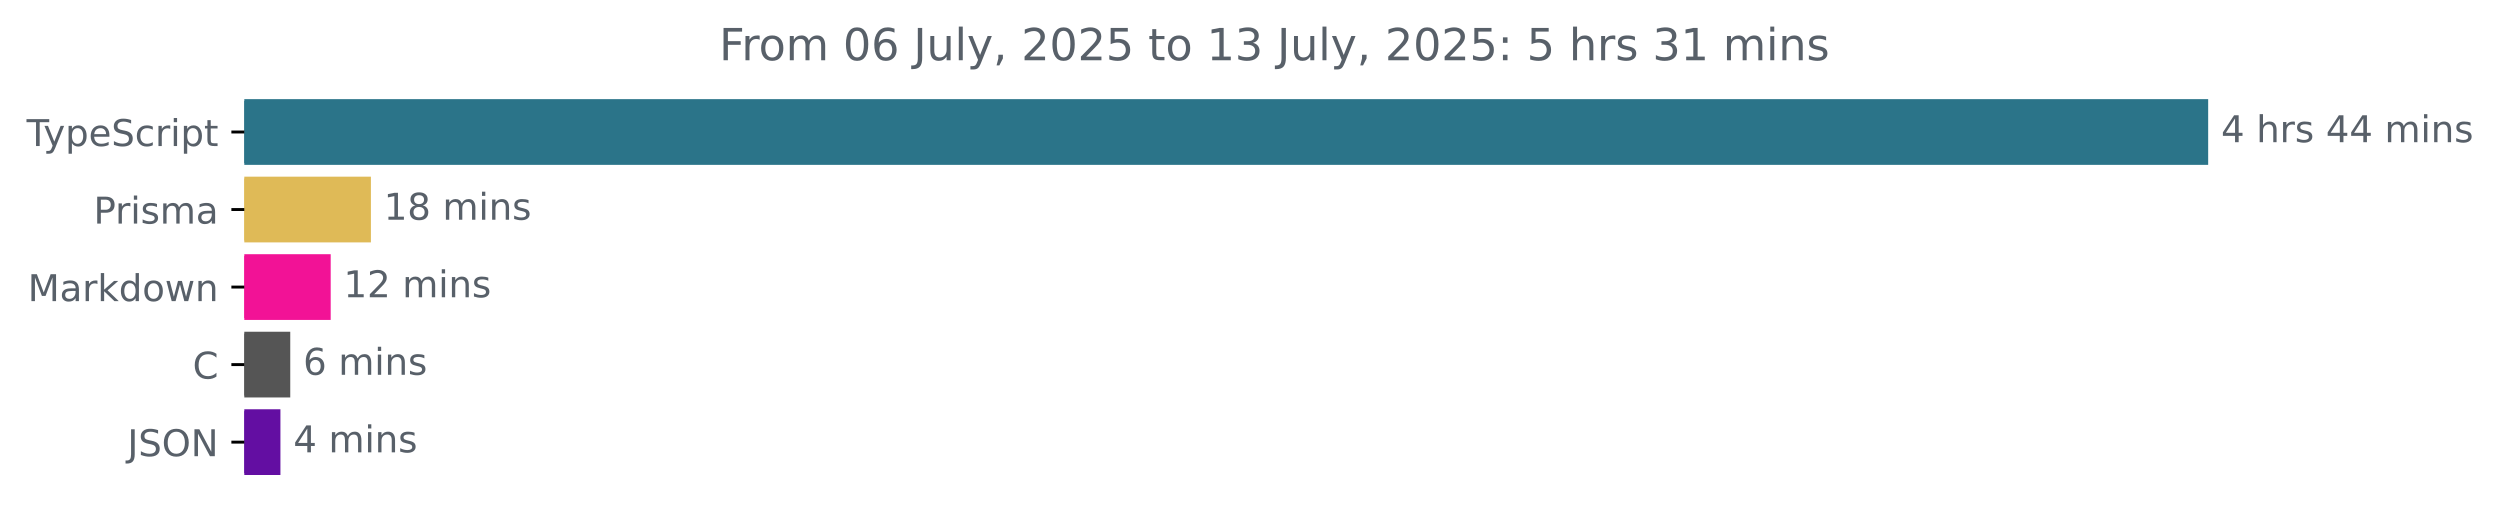
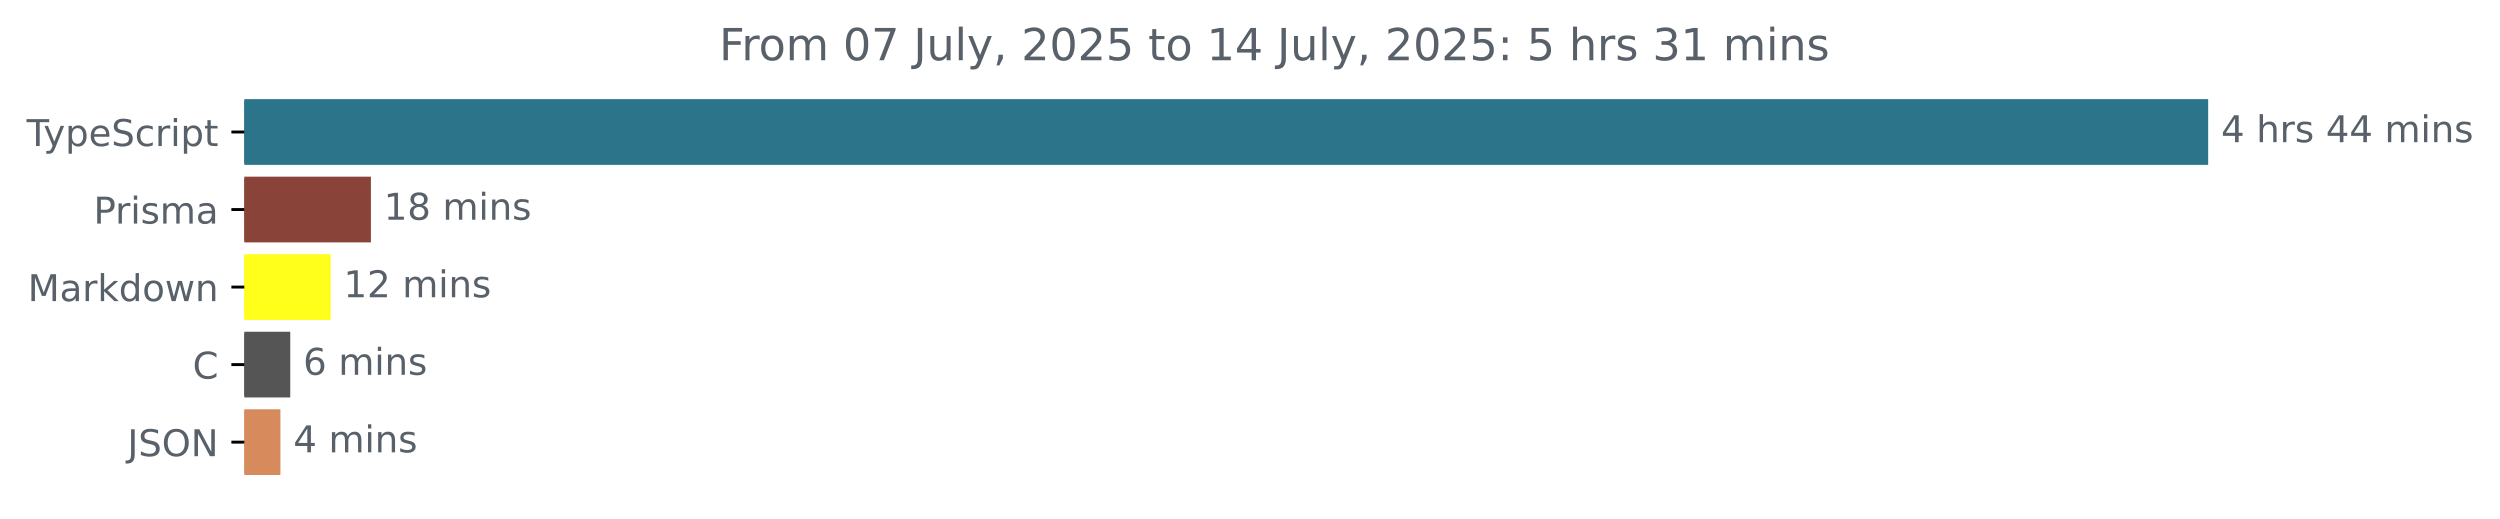
<svg xmlns="http://www.w3.org/2000/svg" xmlns:xlink="http://www.w3.org/1999/xlink" width="677.144pt" height="140.398pt" viewBox="0 0 677.144 140.398" version="1.1">
  <defs>
    <style type="text/css">*{stroke-linejoin: round; stroke-linecap: butt}</style>
  </defs>
  <g id="figure_1">
    <g id="patch_1">
      <path d="M -0 140.398  L 677.144 140.398  L 677.144 0  L -0 0  L -0 140.398  z " style="fill: none" />
    </g>
    <g id="axes_1">
      <g id="patch_2">
-         <path d="M 66.17 27.358  L 597.599 27.358  L 597.599 44.158  L 66.17 44.158  z " clip-path="url(#p41f68e76a1)" style="fill: #2b7489; stroke: #2b7489; stroke-linejoin: miter" />
+         <path d="M 66.17 27.358  L 597.599 27.358  L 597.599 44.158  L 66.17 44.158  z " clip-path="url(#p51528703fe)" style="fill: #2b7489; stroke: #2b7489; stroke-linejoin: miter" />
      </g>
      <g id="patch_3">
-         <path d="M 66.17 48.358  L 99.965 48.358  L 99.965 65.158  L 66.17 65.158  z " clip-path="url(#p41f68e76a1)" style="fill: #dfba57; stroke: #dfba57; stroke-linejoin: miter" />
+         <path d="M 66.17 48.358  L 99.965 48.358  L 99.965 65.158  L 66.17 65.158  z " clip-path="url(#p51528703fe)" style="fill: #8a4338; stroke: #8a4338; stroke-linejoin: miter" />
      </g>
      <g id="patch_4">
-         <path d="M 66.17 69.358  L 89.071 69.358  L 89.071 86.158  L 66.17 86.158  z " clip-path="url(#p41f68e76a1)" style="fill: #f21296; stroke: #f21296; stroke-linejoin: miter" />
+         <path d="M 66.17 69.358  L 89.071 69.358  L 89.071 86.158  L 66.17 86.158  z " clip-path="url(#p51528703fe)" style="fill: #ffff1b; stroke: #ffff1b; stroke-linejoin: miter" />
      </g>
      <g id="patch_5">
-         <path d="M 66.17 90.358  L 78.116 90.358  L 78.116 107.158  L 66.17 107.158  z " clip-path="url(#p41f68e76a1)" style="fill: #555555; stroke: #555555; stroke-linejoin: miter" />
+         <path d="M 66.17 90.358  L 78.116 90.358  L 78.116 107.158  L 66.17 107.158  z " clip-path="url(#p51528703fe)" style="fill: #555555; stroke: #555555; stroke-linejoin: miter" />
      </g>
      <g id="patch_6">
-         <path d="M 66.17 111.358  L 75.455 111.358  L 75.455 128.158  L 66.17 128.158  z " clip-path="url(#p41f68e76a1)" style="fill: #630ea2; stroke: #630ea2; stroke-linejoin: miter" />
+         <path d="M 66.17 111.358  L 75.455 111.358  L 75.455 128.158  L 66.17 128.158  z " clip-path="url(#p51528703fe)" style="fill: #d78b5d; stroke: #d78b5d; stroke-linejoin: miter" />
      </g>
      <g id="matplotlib.axis_1" />
      <g id="matplotlib.axis_2">
        <g id="ytick_1">
          <g id="line2d_1">
            <defs>
-               <path id="m695efa2dba" d="M 0 0  L -3.5 0  " style="stroke: #000000; stroke-width: 0.8" />
+               <path id="me0fcf023f8" d="M 0 0  L -3.5 0  " style="stroke: #000000; stroke-width: 0.8" />
            </defs>
            <g>
-               <use xlink:href="#m695efa2dba" x="66.17" y="35.758" style="stroke: #000000; stroke-width: 0.8" />
+               <use xlink:href="#me0fcf023f8" x="66.17" y="35.758" style="stroke: #000000; stroke-width: 0.8" />
            </g>
          </g>
          <g id="text_1">
            <g style="fill: #586069" transform="translate(7.2 39.55734) scale(0.1 -0.1)">
              <defs>
                <path id="DejaVuSans-54" d="M -19 4666  L 3928 4666  L 3928 4134  L 2272 4134  L 2272 0  L 1638 0  L 1638 4134  L -19 4134  L -19 4666  z " transform="scale(0.015625)" />
                <path id="DejaVuSans-79" d="M 2059 -325  Q 1816 -950 1584 -1140  Q 1353 -1331 966 -1331  L 506 -1331  L 506 -850  L 844 -850  Q 1081 -850 1212 -737  Q 1344 -625 1503 -206  L 1606 56  L 191 3500  L 800 3500  L 1894 763  L 2988 3500  L 3597 3500  L 2059 -325  z " transform="scale(0.015625)" />
                <path id="DejaVuSans-70" d="M 1159 525  L 1159 -1331  L 581 -1331  L 581 3500  L 1159 3500  L 1159 2969  Q 1341 3281 1617 3432  Q 1894 3584 2278 3584  Q 2916 3584 3314 3078  Q 3713 2572 3713 1747  Q 3713 922 3314 415  Q 2916 -91 2278 -91  Q 1894 -91 1617 61  Q 1341 213 1159 525  z M 3116 1747  Q 3116 2381 2855 2742  Q 2594 3103 2138 3103  Q 1681 3103 1420 2742  Q 1159 2381 1159 1747  Q 1159 1113 1420 752  Q 1681 391 2138 391  Q 2594 391 2855 752  Q 3116 1113 3116 1747  z " transform="scale(0.015625)" />
                <path id="DejaVuSans-65" d="M 3597 1894  L 3597 1613  L 953 1613  Q 991 1019 1311 708  Q 1631 397 2203 397  Q 2534 397 2845 478  Q 3156 559 3463 722  L 3463 178  Q 3153 47 2828 -22  Q 2503 -91 2169 -91  Q 1331 -91 842 396  Q 353 884 353 1716  Q 353 2575 817 3079  Q 1281 3584 2069 3584  Q 2775 3584 3186 3129  Q 3597 2675 3597 1894  z M 3022 2063  Q 3016 2534 2758 2815  Q 2500 3097 2075 3097  Q 1594 3097 1305 2825  Q 1016 2553 972 2059  L 3022 2063  z " transform="scale(0.015625)" />
                <path id="DejaVuSans-53" d="M 3425 4513  L 3425 3897  Q 3066 4069 2747 4153  Q 2428 4238 2131 4238  Q 1616 4238 1336 4038  Q 1056 3838 1056 3469  Q 1056 3159 1242 3001  Q 1428 2844 1947 2747  L 2328 2669  Q 3034 2534 3370 2195  Q 3706 1856 3706 1288  Q 3706 609 3251 259  Q 2797 -91 1919 -91  Q 1588 -91 1214 -16  Q 841 59 441 206  L 441 856  Q 825 641 1194 531  Q 1563 422 1919 422  Q 2459 422 2753 634  Q 3047 847 3047 1241  Q 3047 1584 2836 1778  Q 2625 1972 2144 2069  L 1759 2144  Q 1053 2284 737 2584  Q 422 2884 422 3419  Q 422 4038 858 4394  Q 1294 4750 2059 4750  Q 2388 4750 2728 4690  Q 3069 4631 3425 4513  z " transform="scale(0.015625)" />
                <path id="DejaVuSans-63" d="M 3122 3366  L 3122 2828  Q 2878 2963 2633 3030  Q 2388 3097 2138 3097  Q 1578 3097 1268 2742  Q 959 2388 959 1747  Q 959 1106 1268 751  Q 1578 397 2138 397  Q 2388 397 2633 464  Q 2878 531 3122 666  L 3122 134  Q 2881 22 2623 -34  Q 2366 -91 2075 -91  Q 1284 -91 818 406  Q 353 903 353 1747  Q 353 2603 823 3093  Q 1294 3584 2113 3584  Q 2378 3584 2631 3529  Q 2884 3475 3122 3366  z " transform="scale(0.015625)" />
                <path id="DejaVuSans-72" d="M 2631 2963  Q 2534 3019 2420 3045  Q 2306 3072 2169 3072  Q 1681 3072 1420 2755  Q 1159 2438 1159 1844  L 1159 0  L 581 0  L 581 3500  L 1159 3500  L 1159 2956  Q 1341 3275 1631 3429  Q 1922 3584 2338 3584  Q 2397 3584 2469 3576  Q 2541 3569 2628 3553  L 2631 2963  z " transform="scale(0.015625)" />
                <path id="DejaVuSans-69" d="M 603 3500  L 1178 3500  L 1178 0  L 603 0  L 603 3500  z M 603 4863  L 1178 4863  L 1178 4134  L 603 4134  L 603 4863  z " transform="scale(0.015625)" />
                <path id="DejaVuSans-74" d="M 1172 4494  L 1172 3500  L 2356 3500  L 2356 3053  L 1172 3053  L 1172 1153  Q 1172 725 1289 603  Q 1406 481 1766 481  L 2356 481  L 2356 0  L 1766 0  Q 1100 0 847 248  Q 594 497 594 1153  L 594 3053  L 172 3053  L 172 3500  L 594 3500  L 594 4494  L 1172 4494  z " transform="scale(0.015625)" />
              </defs>
              <use xlink:href="#DejaVuSans-54" />
              <use xlink:href="#DejaVuSans-79" x="45.459" />
              <use xlink:href="#DejaVuSans-70" x="104.639" />
              <use xlink:href="#DejaVuSans-65" x="168.115" />
              <use xlink:href="#DejaVuSans-53" x="229.639" />
              <use xlink:href="#DejaVuSans-63" x="293.115" />
              <use xlink:href="#DejaVuSans-72" x="348.096" />
              <use xlink:href="#DejaVuSans-69" x="389.209" />
              <use xlink:href="#DejaVuSans-70" x="416.992" />
              <use xlink:href="#DejaVuSans-74" x="480.469" />
            </g>
          </g>
        </g>
        <g id="ytick_2">
          <g id="line2d_2">
            <g>
-               <use xlink:href="#m695efa2dba" x="66.17" y="56.758" style="stroke: #000000; stroke-width: 0.8" />
+               <use xlink:href="#me0fcf023f8" x="66.17" y="56.758" style="stroke: #000000; stroke-width: 0.8" />
            </g>
          </g>
          <g id="text_2">
            <g style="fill: #586069" transform="translate(25.34844 60.55734) scale(0.1 -0.1)">
              <defs>
                <path id="DejaVuSans-50" d="M 1259 4147  L 1259 2394  L 2053 2394  Q 2494 2394 2734 2622  Q 2975 2850 2975 3272  Q 2975 3691 2734 3919  Q 2494 4147 2053 4147  L 1259 4147  z M 628 4666  L 2053 4666  Q 2838 4666 3239 4311  Q 3641 3956 3641 3272  Q 3641 2581 3239 2228  Q 2838 1875 2053 1875  L 1259 1875  L 1259 0  L 628 0  L 628 4666  z " transform="scale(0.015625)" />
                <path id="DejaVuSans-73" d="M 2834 3397  L 2834 2853  Q 2591 2978 2328 3040  Q 2066 3103 1784 3103  Q 1356 3103 1142 2972  Q 928 2841 928 2578  Q 928 2378 1081 2264  Q 1234 2150 1697 2047  L 1894 2003  Q 2506 1872 2764 1633  Q 3022 1394 3022 966  Q 3022 478 2636 193  Q 2250 -91 1575 -91  Q 1294 -91 989 -36  Q 684 19 347 128  L 347 722  Q 666 556 975 473  Q 1284 391 1588 391  Q 1994 391 2212 530  Q 2431 669 2431 922  Q 2431 1156 2273 1281  Q 2116 1406 1581 1522  L 1381 1569  Q 847 1681 609 1914  Q 372 2147 372 2553  Q 372 3047 722 3315  Q 1072 3584 1716 3584  Q 2034 3584 2315 3537  Q 2597 3491 2834 3397  z " transform="scale(0.015625)" />
                <path id="DejaVuSans-6d" d="M 3328 2828  Q 3544 3216 3844 3400  Q 4144 3584 4550 3584  Q 5097 3584 5394 3201  Q 5691 2819 5691 2113  L 5691 0  L 5113 0  L 5113 2094  Q 5113 2597 4934 2840  Q 4756 3084 4391 3084  Q 3944 3084 3684 2787  Q 3425 2491 3425 1978  L 3425 0  L 2847 0  L 2847 2094  Q 2847 2600 2669 2842  Q 2491 3084 2119 3084  Q 1678 3084 1418 2786  Q 1159 2488 1159 1978  L 1159 0  L 581 0  L 581 3500  L 1159 3500  L 1159 2956  Q 1356 3278 1631 3431  Q 1906 3584 2284 3584  Q 2666 3584 2933 3390  Q 3200 3197 3328 2828  z " transform="scale(0.015625)" />
                <path id="DejaVuSans-61" d="M 2194 1759  Q 1497 1759 1228 1600  Q 959 1441 959 1056  Q 959 750 1161 570  Q 1363 391 1709 391  Q 2188 391 2477 730  Q 2766 1069 2766 1631  L 2766 1759  L 2194 1759  z M 3341 1997  L 3341 0  L 2766 0  L 2766 531  Q 2569 213 2275 61  Q 1981 -91 1556 -91  Q 1019 -91 701 211  Q 384 513 384 1019  Q 384 1609 779 1909  Q 1175 2209 1959 2209  L 2766 2209  L 2766 2266  Q 2766 2663 2505 2880  Q 2244 3097 1772 3097  Q 1472 3097 1187 3025  Q 903 2953 641 2809  L 641 3341  Q 956 3463 1253 3523  Q 1550 3584 1831 3584  Q 2591 3584 2966 3190  Q 3341 2797 3341 1997  z " transform="scale(0.015625)" />
              </defs>
              <use xlink:href="#DejaVuSans-50" />
              <use xlink:href="#DejaVuSans-72" x="58.553" />
              <use xlink:href="#DejaVuSans-69" x="99.666" />
              <use xlink:href="#DejaVuSans-73" x="127.449" />
              <use xlink:href="#DejaVuSans-6d" x="179.549" />
              <use xlink:href="#DejaVuSans-61" x="276.961" />
            </g>
          </g>
        </g>
        <g id="ytick_3">
          <g id="line2d_3">
            <g>
-               <use xlink:href="#m695efa2dba" x="66.17" y="77.758" style="stroke: #000000; stroke-width: 0.8" />
+               <use xlink:href="#me0fcf023f8" x="66.17" y="77.758" style="stroke: #000000; stroke-width: 0.8" />
            </g>
          </g>
          <g id="text_3">
            <g style="fill: #586069" transform="translate(7.529688 81.55734) scale(0.1 -0.1)">
              <defs>
                <path id="DejaVuSans-4d" d="M 628 4666  L 1569 4666  L 2759 1491  L 3956 4666  L 4897 4666  L 4897 0  L 4281 0  L 4281 4097  L 3078 897  L 2444 897  L 1241 4097  L 1241 0  L 628 0  L 628 4666  z " transform="scale(0.015625)" />
                <path id="DejaVuSans-6b" d="M 581 4863  L 1159 4863  L 1159 1991  L 2875 3500  L 3609 3500  L 1753 1863  L 3688 0  L 2938 0  L 1159 1709  L 1159 0  L 581 0  L 581 4863  z " transform="scale(0.015625)" />
                <path id="DejaVuSans-64" d="M 2906 2969  L 2906 4863  L 3481 4863  L 3481 0  L 2906 0  L 2906 525  Q 2725 213 2448 61  Q 2172 -91 1784 -91  Q 1150 -91 751 415  Q 353 922 353 1747  Q 353 2572 751 3078  Q 1150 3584 1784 3584  Q 2172 3584 2448 3432  Q 2725 3281 2906 2969  z M 947 1747  Q 947 1113 1208 752  Q 1469 391 1925 391  Q 2381 391 2643 752  Q 2906 1113 2906 1747  Q 2906 2381 2643 2742  Q 2381 3103 1925 3103  Q 1469 3103 1208 2742  Q 947 2381 947 1747  z " transform="scale(0.015625)" />
                <path id="DejaVuSans-6f" d="M 1959 3097  Q 1497 3097 1228 2736  Q 959 2375 959 1747  Q 959 1119 1226 758  Q 1494 397 1959 397  Q 2419 397 2687 759  Q 2956 1122 2956 1747  Q 2956 2369 2687 2733  Q 2419 3097 1959 3097  z M 1959 3584  Q 2709 3584 3137 3096  Q 3566 2609 3566 1747  Q 3566 888 3137 398  Q 2709 -91 1959 -91  Q 1206 -91 779 398  Q 353 888 353 1747  Q 353 2609 779 3096  Q 1206 3584 1959 3584  z " transform="scale(0.015625)" />
                <path id="DejaVuSans-77" d="M 269 3500  L 844 3500  L 1563 769  L 2278 3500  L 2956 3500  L 3675 769  L 4391 3500  L 4966 3500  L 4050 0  L 3372 0  L 2619 2869  L 1863 0  L 1184 0  L 269 3500  z " transform="scale(0.015625)" />
                <path id="DejaVuSans-6e" d="M 3513 2113  L 3513 0  L 2938 0  L 2938 2094  Q 2938 2591 2744 2837  Q 2550 3084 2163 3084  Q 1697 3084 1428 2787  Q 1159 2491 1159 1978  L 1159 0  L 581 0  L 581 3500  L 1159 3500  L 1159 2956  Q 1366 3272 1645 3428  Q 1925 3584 2291 3584  Q 2894 3584 3203 3211  Q 3513 2838 3513 2113  z " transform="scale(0.015625)" />
              </defs>
              <use xlink:href="#DejaVuSans-4d" />
              <use xlink:href="#DejaVuSans-61" x="86.279" />
              <use xlink:href="#DejaVuSans-72" x="147.559" />
              <use xlink:href="#DejaVuSans-6b" x="188.672" />
              <use xlink:href="#DejaVuSans-64" x="246.582" />
              <use xlink:href="#DejaVuSans-6f" x="310.059" />
              <use xlink:href="#DejaVuSans-77" x="371.24" />
              <use xlink:href="#DejaVuSans-6e" x="453.027" />
            </g>
          </g>
        </g>
        <g id="ytick_4">
          <g id="line2d_4">
            <g>
-               <use xlink:href="#m695efa2dba" x="66.17" y="98.758" style="stroke: #000000; stroke-width: 0.8" />
+               <use xlink:href="#me0fcf023f8" x="66.17" y="98.758" style="stroke: #000000; stroke-width: 0.8" />
            </g>
          </g>
          <g id="text_4">
            <g style="fill: #586069" transform="translate(52.1875 102.5573) scale(0.1 -0.1)">
              <defs>
                <path id="DejaVuSans-43" d="M 4122 4306  L 4122 3641  Q 3803 3938 3442 4084  Q 3081 4231 2675 4231  Q 1875 4231 1450 3742  Q 1025 3253 1025 2328  Q 1025 1406 1450 917  Q 1875 428 2675 428  Q 3081 428 3442 575  Q 3803 722 4122 1019  L 4122 359  Q 3791 134 3420 21  Q 3050 -91 2638 -91  Q 1578 -91 968 557  Q 359 1206 359 2328  Q 359 3453 968 4101  Q 1578 4750 2638 4750  Q 3056 4750 3426 4639  Q 3797 4528 4122 4306  z " transform="scale(0.015625)" />
              </defs>
              <use xlink:href="#DejaVuSans-43" />
            </g>
          </g>
        </g>
        <g id="ytick_5">
          <g id="line2d_5">
            <g>
-               <use xlink:href="#m695efa2dba" x="66.17" y="119.758" style="stroke: #000000; stroke-width: 0.8" />
+               <use xlink:href="#me0fcf023f8" x="66.17" y="119.758" style="stroke: #000000; stroke-width: 0.8" />
            </g>
          </g>
          <g id="text_5">
            <g style="fill: #586069" transform="translate(34.51875 123.5573) scale(0.1 -0.1)">
              <defs>
                <path id="DejaVuSans-4a" d="M 628 4666  L 1259 4666  L 1259 325  Q 1259 -519 939 -900  Q 619 -1281 -91 -1281  L -331 -1281  L -331 -750  L -134 -750  Q 284 -750 456 -515  Q 628 -281 628 325  L 628 4666  z " transform="scale(0.015625)" />
                <path id="DejaVuSans-4f" d="M 2522 4238  Q 1834 4238 1429 3725  Q 1025 3213 1025 2328  Q 1025 1447 1429 934  Q 1834 422 2522 422  Q 3209 422 3611 934  Q 4013 1447 4013 2328  Q 4013 3213 3611 3725  Q 3209 4238 2522 4238  z M 2522 4750  Q 3503 4750 4090 4092  Q 4678 3434 4678 2328  Q 4678 1225 4090 567  Q 3503 -91 2522 -91  Q 1538 -91 948 565  Q 359 1222 359 2328  Q 359 3434 948 4092  Q 1538 4750 2522 4750  z " transform="scale(0.015625)" />
                <path id="DejaVuSans-4e" d="M 628 4666  L 1478 4666  L 3547 763  L 3547 4666  L 4159 4666  L 4159 0  L 3309 0  L 1241 3903  L 1241 0  L 628 0  L 628 4666  z " transform="scale(0.015625)" />
              </defs>
              <use xlink:href="#DejaVuSans-4a" />
              <use xlink:href="#DejaVuSans-53" x="29.492" />
              <use xlink:href="#DejaVuSans-4f" x="92.969" />
              <use xlink:href="#DejaVuSans-4e" x="171.68" />
            </g>
          </g>
        </g>
      </g>
      <g id="text_6">
        <g style="fill: #586069" transform="translate(601.5989 38.5175) scale(0.1 -0.1)">
          <defs>
            <path id="DejaVuSans-34" d="M 2419 4116  L 825 1625  L 2419 1625  L 2419 4116  z M 2253 4666  L 3047 4666  L 3047 1625  L 3713 1625  L 3713 1100  L 3047 1100  L 3047 0  L 2419 0  L 2419 1100  L 313 1100  L 313 1709  L 2253 4666  z " transform="scale(0.015625)" />
            <path id="DejaVuSans-20" transform="scale(0.015625)" />
            <path id="DejaVuSans-68" d="M 3513 2113  L 3513 0  L 2938 0  L 2938 2094  Q 2938 2591 2744 2837  Q 2550 3084 2163 3084  Q 1697 3084 1428 2787  Q 1159 2491 1159 1978  L 1159 0  L 581 0  L 581 4863  L 1159 4863  L 1159 2956  Q 1366 3272 1645 3428  Q 1925 3584 2291 3584  Q 2894 3584 3203 3211  Q 3513 2838 3513 2113  z " transform="scale(0.015625)" />
          </defs>
          <use xlink:href="#DejaVuSans-34" />
          <use xlink:href="#DejaVuSans-20" x="63.623" />
          <use xlink:href="#DejaVuSans-68" x="95.41" />
          <use xlink:href="#DejaVuSans-72" x="158.789" />
          <use xlink:href="#DejaVuSans-73" x="199.902" />
          <use xlink:href="#DejaVuSans-20" x="252.002" />
          <use xlink:href="#DejaVuSans-34" x="283.789" />
          <use xlink:href="#DejaVuSans-34" x="347.412" />
          <use xlink:href="#DejaVuSans-20" x="411.035" />
          <use xlink:href="#DejaVuSans-6d" x="442.822" />
          <use xlink:href="#DejaVuSans-69" x="540.234" />
          <use xlink:href="#DejaVuSans-6e" x="568.018" />
          <use xlink:href="#DejaVuSans-73" x="631.396" />
        </g>
      </g>
      <g id="text_7">
        <g style="fill: #586069" transform="translate(103.9649 59.5175) scale(0.1 -0.1)">
          <defs>
            <path id="DejaVuSans-31" d="M 794 531  L 1825 531  L 1825 4091  L 703 3866  L 703 4441  L 1819 4666  L 2450 4666  L 2450 531  L 3481 531  L 3481 0  L 794 0  L 794 531  z " transform="scale(0.015625)" />
            <path id="DejaVuSans-38" d="M 2034 2216  Q 1584 2216 1326 1975  Q 1069 1734 1069 1313  Q 1069 891 1326 650  Q 1584 409 2034 409  Q 2484 409 2743 651  Q 3003 894 3003 1313  Q 3003 1734 2745 1975  Q 2488 2216 2034 2216  z M 1403 2484  Q 997 2584 770 2862  Q 544 3141 544 3541  Q 544 4100 942 4425  Q 1341 4750 2034 4750  Q 2731 4750 3128 4425  Q 3525 4100 3525 3541  Q 3525 3141 3298 2862  Q 3072 2584 2669 2484  Q 3125 2378 3379 2068  Q 3634 1759 3634 1313  Q 3634 634 3220 271  Q 2806 -91 2034 -91  Q 1263 -91 848 271  Q 434 634 434 1313  Q 434 1759 690 2068  Q 947 2378 1403 2484  z M 1172 3481  Q 1172 3119 1398 2916  Q 1625 2713 2034 2713  Q 2441 2713 2670 2916  Q 2900 3119 2900 3481  Q 2900 3844 2670 4047  Q 2441 4250 2034 4250  Q 1625 4250 1398 4047  Q 1172 3844 1172 3481  z " transform="scale(0.015625)" />
          </defs>
          <use xlink:href="#DejaVuSans-31" />
          <use xlink:href="#DejaVuSans-38" x="63.623" />
          <use xlink:href="#DejaVuSans-20" x="127.246" />
          <use xlink:href="#DejaVuSans-6d" x="159.033" />
          <use xlink:href="#DejaVuSans-69" x="256.445" />
          <use xlink:href="#DejaVuSans-6e" x="284.229" />
          <use xlink:href="#DejaVuSans-73" x="347.607" />
        </g>
      </g>
      <g id="text_8">
        <g style="fill: #586069" transform="translate(93.07138 80.5175) scale(0.1 -0.1)">
          <defs>
            <path id="DejaVuSans-32" d="M 1228 531  L 3431 531  L 3431 0  L 469 0  L 469 531  Q 828 903 1448 1529  Q 2069 2156 2228 2338  Q 2531 2678 2651 2914  Q 2772 3150 2772 3378  Q 2772 3750 2511 3984  Q 2250 4219 1831 4219  Q 1534 4219 1204 4116  Q 875 4013 500 3803  L 500 4441  Q 881 4594 1212 4672  Q 1544 4750 1819 4750  Q 2544 4750 2975 4387  Q 3406 4025 3406 3419  Q 3406 3131 3298 2873  Q 3191 2616 2906 2266  Q 2828 2175 2409 1742  Q 1991 1309 1228 531  z " transform="scale(0.015625)" />
          </defs>
          <use xlink:href="#DejaVuSans-31" />
          <use xlink:href="#DejaVuSans-32" x="63.623" />
          <use xlink:href="#DejaVuSans-20" x="127.246" />
          <use xlink:href="#DejaVuSans-6d" x="159.033" />
          <use xlink:href="#DejaVuSans-69" x="256.445" />
          <use xlink:href="#DejaVuSans-6e" x="284.229" />
          <use xlink:href="#DejaVuSans-73" x="347.607" />
        </g>
      </g>
      <g id="text_9">
        <g style="fill: #586069" transform="translate(82.11601 101.5175) scale(0.1 -0.1)">
          <defs>
            <path id="DejaVuSans-36" d="M 2113 2584  Q 1688 2584 1439 2293  Q 1191 2003 1191 1497  Q 1191 994 1439 701  Q 1688 409 2113 409  Q 2538 409 2786 701  Q 3034 994 3034 1497  Q 3034 2003 2786 2293  Q 2538 2584 2113 2584  z M 3366 4563  L 3366 3988  Q 3128 4100 2886 4159  Q 2644 4219 2406 4219  Q 1781 4219 1451 3797  Q 1122 3375 1075 2522  Q 1259 2794 1537 2939  Q 1816 3084 2150 3084  Q 2853 3084 3261 2657  Q 3669 2231 3669 1497  Q 3669 778 3244 343  Q 2819 -91 2113 -91  Q 1303 -91 875 529  Q 447 1150 447 2328  Q 447 3434 972 4092  Q 1497 4750 2381 4750  Q 2619 4750 2861 4703  Q 3103 4656 3366 4563  z " transform="scale(0.015625)" />
          </defs>
          <use xlink:href="#DejaVuSans-36" />
          <use xlink:href="#DejaVuSans-20" x="63.623" />
          <use xlink:href="#DejaVuSans-6d" x="95.41" />
          <use xlink:href="#DejaVuSans-69" x="192.822" />
          <use xlink:href="#DejaVuSans-6e" x="220.605" />
          <use xlink:href="#DejaVuSans-73" x="283.984" />
        </g>
      </g>
      <g id="text_10">
        <g style="fill: #586069" transform="translate(79.45453 122.5175) scale(0.1 -0.1)">
          <use xlink:href="#DejaVuSans-34" />
          <use xlink:href="#DejaVuSans-20" x="63.623" />
          <use xlink:href="#DejaVuSans-6d" x="95.41" />
          <use xlink:href="#DejaVuSans-69" x="192.822" />
          <use xlink:href="#DejaVuSans-6e" x="220.605" />
          <use xlink:href="#DejaVuSans-73" x="283.984" />
        </g>
      </g>
      <g id="text_11">
        <g style="fill: #586069" transform="translate(194.7953 16.31812) scale(0.12 -0.12)">
          <defs>
            <path id="DejaVuSans-46" d="M 628 4666  L 3309 4666  L 3309 4134  L 1259 4134  L 1259 2759  L 3109 2759  L 3109 2228  L 1259 2228  L 1259 0  L 628 0  L 628 4666  z " transform="scale(0.015625)" />
            <path id="DejaVuSans-30" d="M 2034 4250  Q 1547 4250 1301 3770  Q 1056 3291 1056 2328  Q 1056 1369 1301 889  Q 1547 409 2034 409  Q 2525 409 2770 889  Q 3016 1369 3016 2328  Q 3016 3291 2770 3770  Q 2525 4250 2034 4250  z M 2034 4750  Q 2819 4750 3233 4129  Q 3647 3509 3647 2328  Q 3647 1150 3233 529  Q 2819 -91 2034 -91  Q 1250 -91 836 529  Q 422 1150 422 2328  Q 422 3509 836 4129  Q 1250 4750 2034 4750  z " transform="scale(0.015625)" />
+             <path id="DejaVuSans-37" d="M 525 4666  L 3525 4666  L 3525 4397  L 1831 0  L 1172 0  L 2766 4134  L 525 4134  L 525 4666  z " transform="scale(0.015625)" />
            <path id="DejaVuSans-75" d="M 544 1381  L 544 3500  L 1119 3500  L 1119 1403  Q 1119 906 1312 657  Q 1506 409 1894 409  Q 2359 409 2629 706  Q 2900 1003 2900 1516  L 2900 3500  L 3475 3500  L 3475 0  L 2900 0  L 2900 538  Q 2691 219 2414 64  Q 2138 -91 1772 -91  Q 1169 -91 856 284  Q 544 659 544 1381  z M 1991 3584  L 1991 3584  z " transform="scale(0.015625)" />
            <path id="DejaVuSans-6c" d="M 603 4863  L 1178 4863  L 1178 0  L 603 0  L 603 4863  z " transform="scale(0.015625)" />
            <path id="DejaVuSans-2c" d="M 750 794  L 1409 794  L 1409 256  L 897 -744  L 494 -744  L 750 256  L 750 794  z " transform="scale(0.015625)" />
            <path id="DejaVuSans-35" d="M 691 4666  L 3169 4666  L 3169 4134  L 1269 4134  L 1269 2991  Q 1406 3038 1543 3061  Q 1681 3084 1819 3084  Q 2600 3084 3056 2656  Q 3513 2228 3513 1497  Q 3513 744 3044 326  Q 2575 -91 1722 -91  Q 1428 -91 1123 -41  Q 819 9 494 109  L 494 744  Q 775 591 1075 516  Q 1375 441 1709 441  Q 2250 441 2565 725  Q 2881 1009 2881 1497  Q 2881 1984 2565 2268  Q 2250 2553 1709 2553  Q 1456 2553 1204 2497  Q 953 2441 691 2322  L 691 4666  z " transform="scale(0.015625)" />
+             <path id="DejaVuSans-3a" d="M 750 794  L 1409 794  L 1409 0  L 750 0  L 750 794  z M 750 3309  L 1409 3309  L 1409 2516  L 750 2516  L 750 3309  z " transform="scale(0.015625)" />
            <path id="DejaVuSans-33" d="M 2597 2516  Q 3050 2419 3304 2112  Q 3559 1806 3559 1356  Q 3559 666 3084 287  Q 2609 -91 1734 -91  Q 1441 -91 1130 -33  Q 819 25 488 141  L 488 750  Q 750 597 1062 519  Q 1375 441 1716 441  Q 2309 441 2620 675  Q 2931 909 2931 1356  Q 2931 1769 2642 2001  Q 2353 2234 1838 2234  L 1294 2234  L 1294 2753  L 1863 2753  Q 2328 2753 2575 2939  Q 2822 3125 2822 3475  Q 2822 3834 2567 4026  Q 2313 4219 1838 4219  Q 1578 4219 1281 4162  Q 984 4106 628 3988  L 628 4550  Q 988 4650 1302 4700  Q 1616 4750 1894 4750  Q 2613 4750 3031 4423  Q 3450 4097 3450 3541  Q 3450 3153 3228 2886  Q 3006 2619 2597 2516  z " transform="scale(0.015625)" />
-             <path id="DejaVuSans-3a" d="M 750 794  L 1409 794  L 1409 0  L 750 0  L 750 794  z M 750 3309  L 1409 3309  L 1409 2516  L 750 2516  L 750 3309  z " transform="scale(0.015625)" />
          </defs>
          <use xlink:href="#DejaVuSans-46" />
          <use xlink:href="#DejaVuSans-72" x="50.27" />
          <use xlink:href="#DejaVuSans-6f" x="89.133" />
          <use xlink:href="#DejaVuSans-6d" x="150.314" />
          <use xlink:href="#DejaVuSans-20" x="247.727" />
          <use xlink:href="#DejaVuSans-30" x="279.514" />
-           <use xlink:href="#DejaVuSans-36" x="343.137" />
+           <use xlink:href="#DejaVuSans-37" x="343.137" />
          <use xlink:href="#DejaVuSans-20" x="406.76" />
          <use xlink:href="#DejaVuSans-4a" x="438.547" />
          <use xlink:href="#DejaVuSans-75" x="468.039" />
          <use xlink:href="#DejaVuSans-6c" x="531.418" />
          <use xlink:href="#DejaVuSans-79" x="559.201" />
          <use xlink:href="#DejaVuSans-2c" x="618.381" />
          <use xlink:href="#DejaVuSans-20" x="650.168" />
          <use xlink:href="#DejaVuSans-32" x="681.955" />
          <use xlink:href="#DejaVuSans-30" x="745.578" />
          <use xlink:href="#DejaVuSans-32" x="809.201" />
          <use xlink:href="#DejaVuSans-35" x="872.824" />
          <use xlink:href="#DejaVuSans-20" x="936.447" />
          <use xlink:href="#DejaVuSans-74" x="968.234" />
          <use xlink:href="#DejaVuSans-6f" x="1007.443" />
          <use xlink:href="#DejaVuSans-20" x="1068.625" />
          <use xlink:href="#DejaVuSans-31" x="1100.412" />
-           <use xlink:href="#DejaVuSans-33" x="1164.035" />
+           <use xlink:href="#DejaVuSans-34" x="1164.035" />
          <use xlink:href="#DejaVuSans-20" x="1227.658" />
          <use xlink:href="#DejaVuSans-4a" x="1259.445" />
          <use xlink:href="#DejaVuSans-75" x="1288.938" />
          <use xlink:href="#DejaVuSans-6c" x="1352.316" />
          <use xlink:href="#DejaVuSans-79" x="1380.1" />
          <use xlink:href="#DejaVuSans-2c" x="1439.279" />
          <use xlink:href="#DejaVuSans-20" x="1471.066" />
          <use xlink:href="#DejaVuSans-32" x="1502.854" />
          <use xlink:href="#DejaVuSans-30" x="1566.477" />
          <use xlink:href="#DejaVuSans-32" x="1630.1" />
          <use xlink:href="#DejaVuSans-35" x="1693.723" />
          <use xlink:href="#DejaVuSans-3a" x="1757.346" />
          <use xlink:href="#DejaVuSans-20" x="1791.037" />
          <use xlink:href="#DejaVuSans-35" x="1822.824" />
          <use xlink:href="#DejaVuSans-20" x="1886.447" />
          <use xlink:href="#DejaVuSans-68" x="1918.234" />
          <use xlink:href="#DejaVuSans-72" x="1981.613" />
          <use xlink:href="#DejaVuSans-73" x="2022.727" />
          <use xlink:href="#DejaVuSans-20" x="2074.826" />
          <use xlink:href="#DejaVuSans-33" x="2106.613" />
          <use xlink:href="#DejaVuSans-31" x="2170.236" />
          <use xlink:href="#DejaVuSans-20" x="2233.859" />
          <use xlink:href="#DejaVuSans-6d" x="2265.646" />
          <use xlink:href="#DejaVuSans-69" x="2363.059" />
          <use xlink:href="#DejaVuSans-6e" x="2390.842" />
          <use xlink:href="#DejaVuSans-73" x="2454.221" />
        </g>
      </g>
    </g>
  </g>
  <defs>
-     <clipPath id="p41f68e76a1">
+     <clipPath id="p51528703fe">
      <rect x="66.17" y="22.318" width="558" height="110.88" />
    </clipPath>
  </defs>
</svg>
